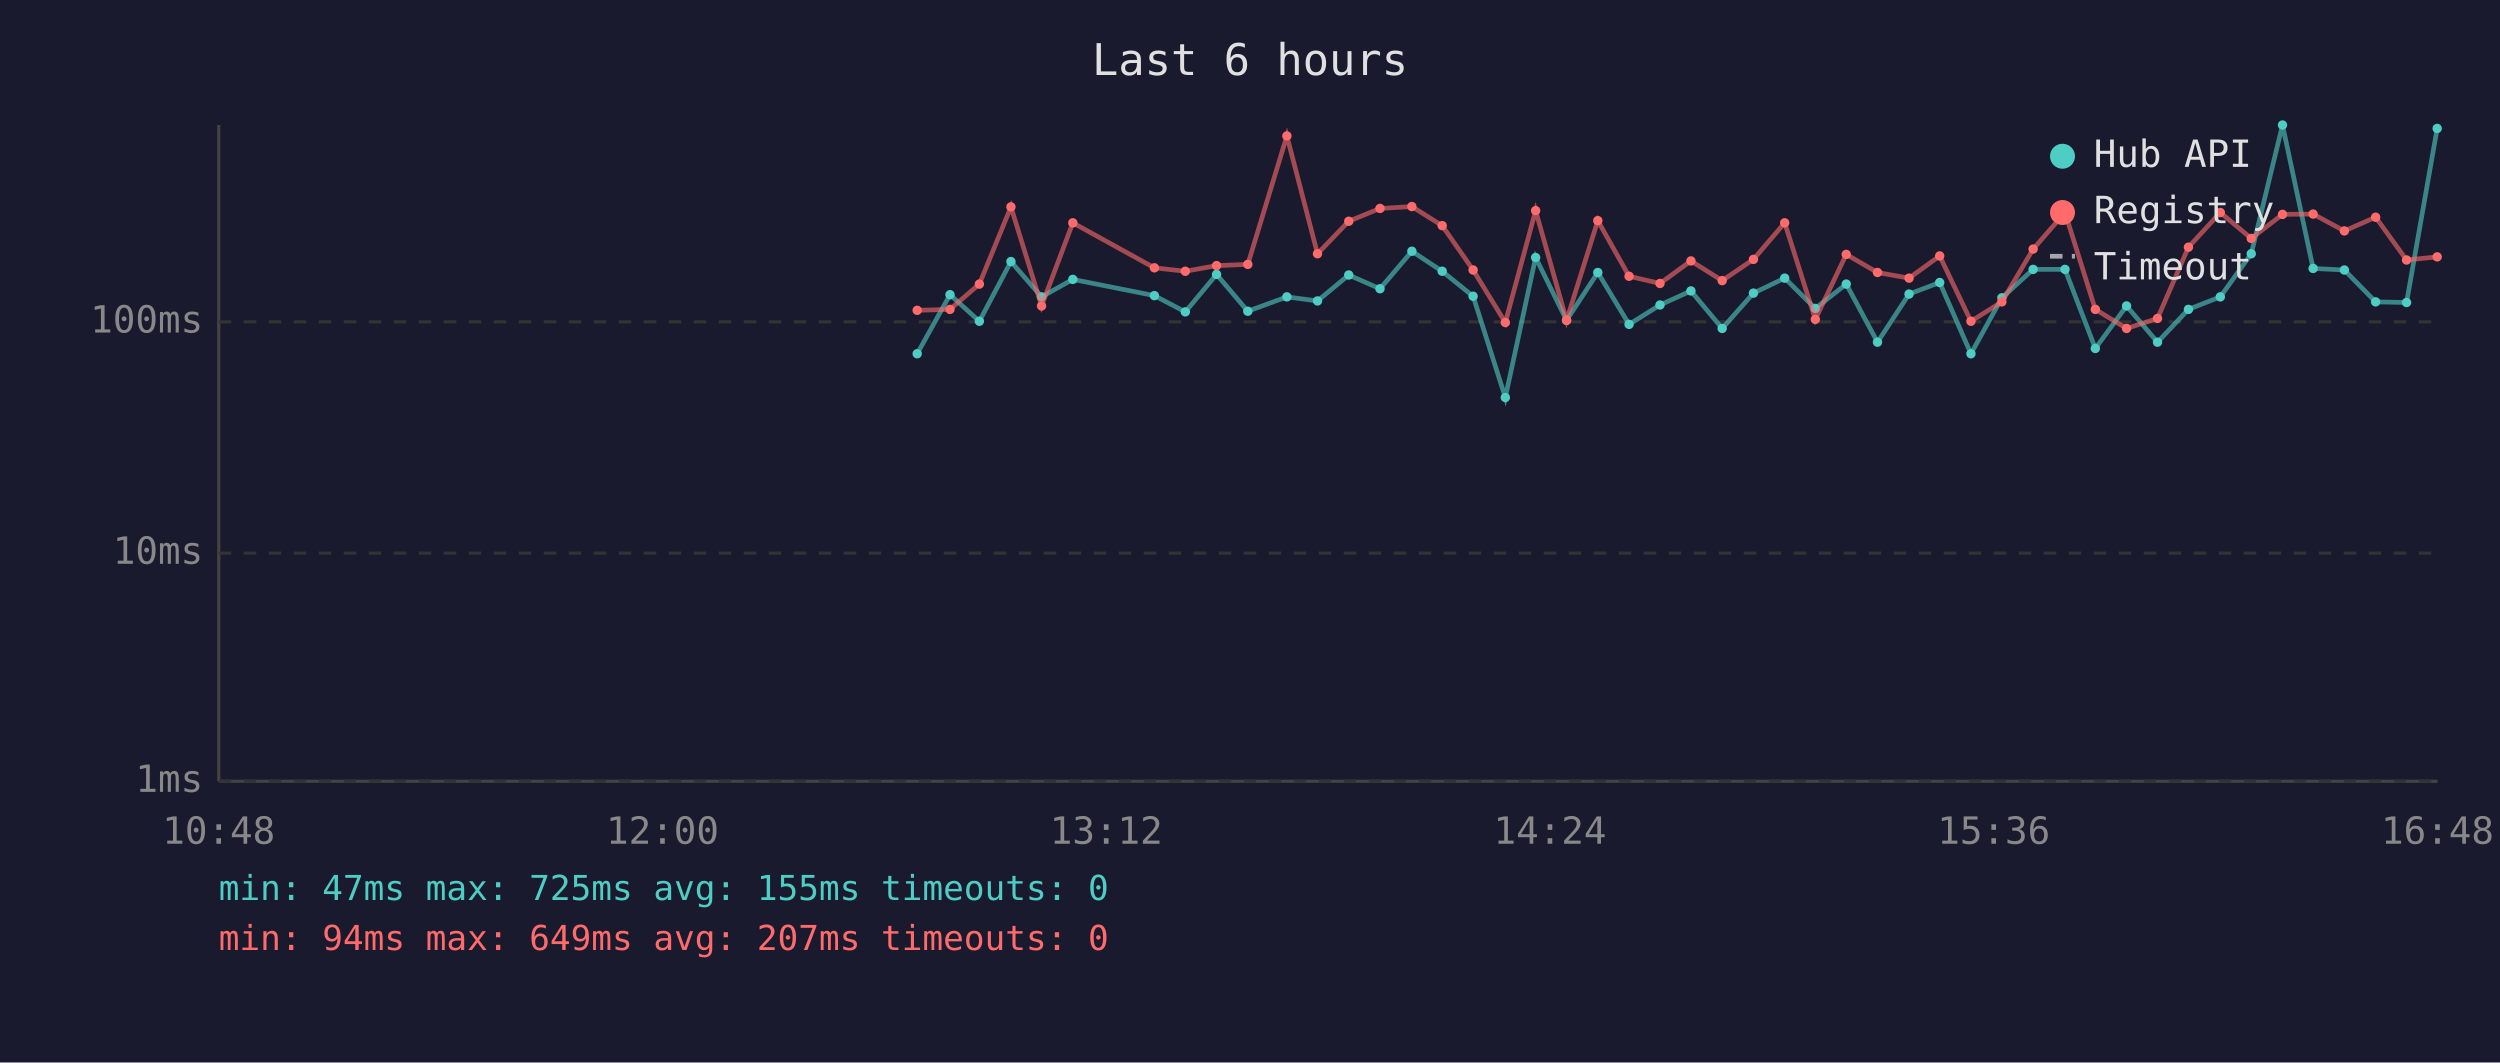
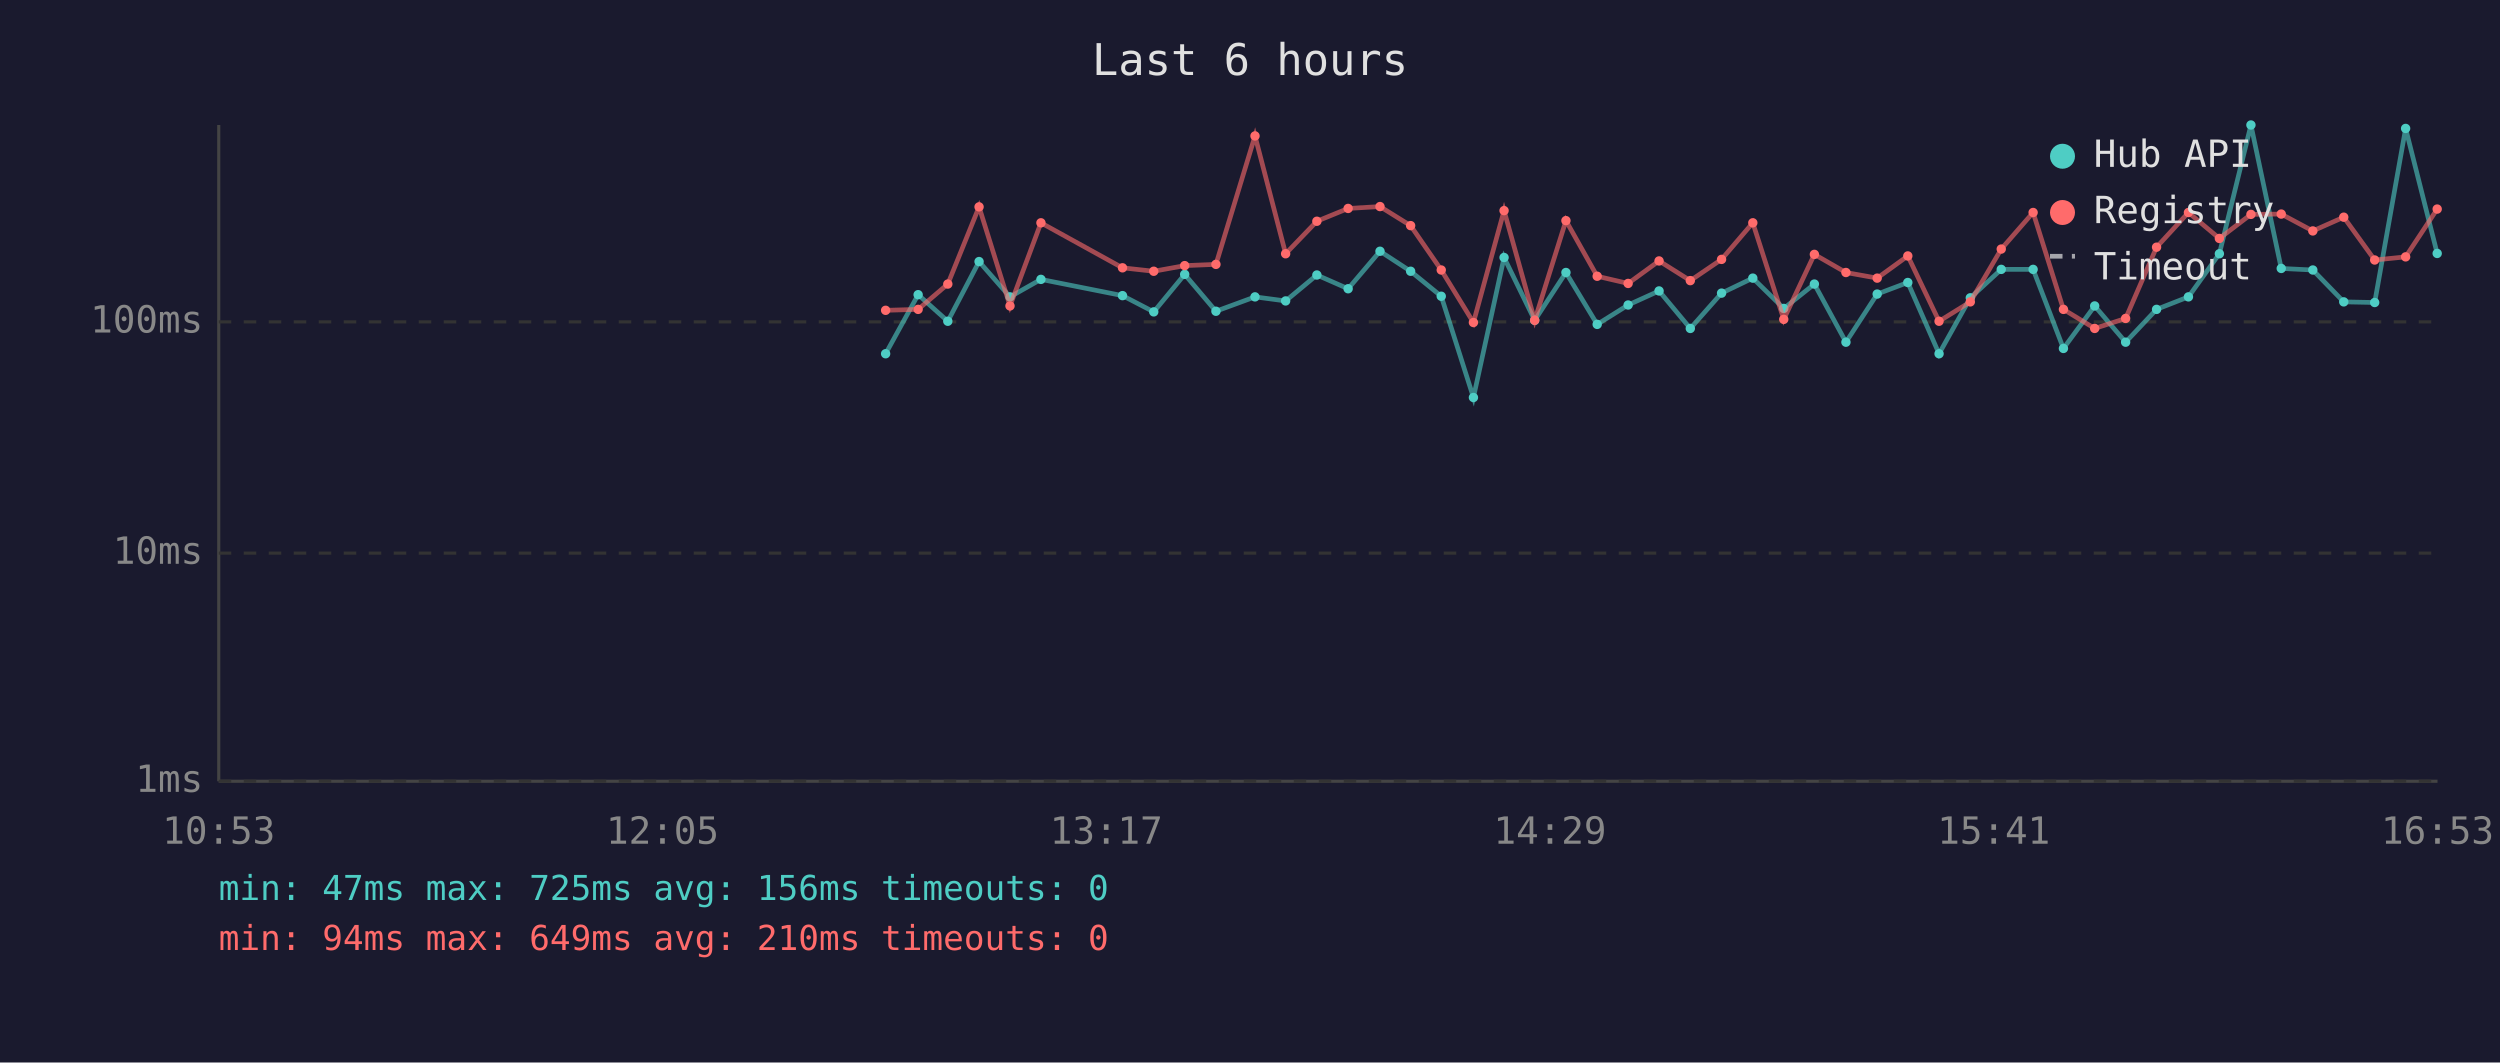
<svg xmlns="http://www.w3.org/2000/svg" viewBox="0 0 800 340" font-family="monospace" font-size="12">
  <rect width="800" height="340" fill="#1a1a2e" />
  <text x="400" y="24" fill="#e0e0e0" font-size="14" text-anchor="middle">Last 6 hours</text>
  <line x1="70" y1="40" x2="70" y2="250" stroke="#444" stroke-width="1" />
  <line x1="70" y1="250" x2="780" y2="250" stroke="#444" stroke-width="1" />
  <line x1="70" y1="250" x2="780" y2="250" stroke="#333" stroke-width="1" stroke-dasharray="4" />
  <text x="65" y="250" fill="#888" text-anchor="end" dominant-baseline="middle">1ms</text>
  <line x1="70" y1="177" x2="780" y2="177" stroke="#333" stroke-width="1" stroke-dasharray="4" />
  <text x="65" y="177" fill="#888" text-anchor="end" dominant-baseline="middle">10ms</text>
  <line x1="70" y1="103" x2="780" y2="103" stroke="#333" stroke-width="1" stroke-dasharray="4" />
  <text x="65" y="103" fill="#888" text-anchor="end" dominant-baseline="middle">100ms</text>
-   <text x="70" y="270" fill="#888" text-anchor="middle">10:48</text>
-   <text x="212" y="270" fill="#888" text-anchor="middle">12:00</text>
-   <text x="354" y="270" fill="#888" text-anchor="middle">13:12</text>
-   <text x="496" y="270" fill="#888" text-anchor="middle">14:24</text>
-   <text x="638" y="270" fill="#888" text-anchor="middle">15:36</text>
-   <text x="780" y="270" fill="#888" text-anchor="middle">16:48</text>
-   <polyline points="293.5,113.2 304.0,94.3 313.4,102.8 323.5,83.7 333.3,95.0 343.3,89.4 369.4,94.6 379.3,99.8 389.3,87.8 399.3,99.6 411.8,95.0 421.6,96.3 431.6,88.0 441.6,92.4 451.8,80.4 461.5,86.8 471.4,94.8 481.7,127.2 491.4,82.4 501.3,102.5 511.3,87.2 521.3,103.8 531.2,97.6 541.1,93.1 551.1,105.1 561.1,93.8 571.1,89.0 580.9,98.7 590.8,90.9 600.8,109.5 610.9,94.1 620.7,90.4 630.7,113.2 640.6,95.3 650.6,86.2 660.8,86.2 670.5,111.5 680.5,97.9 690.4,109.5 700.3,99.0 710.5,95.0 720.4,81.2 730.4,40.0 740.2,85.9 750.2,86.4 760.2,96.6 770.1,96.8 779.9,41.1" fill="none" stroke="#4ecdc4" stroke-width="1.5" opacity="0.6" />
-   <circle cx="293.5" cy="113.2" r="1.5" fill="#4ecdc4" />
-   <circle cx="304.0" cy="94.3" r="1.5" fill="#4ecdc4" />
-   <circle cx="313.4" cy="102.8" r="1.5" fill="#4ecdc4" />
-   <circle cx="323.5" cy="83.7" r="1.5" fill="#4ecdc4" />
-   <circle cx="333.3" cy="95.0" r="1.5" fill="#4ecdc4" />
-   <circle cx="343.3" cy="89.4" r="1.5" fill="#4ecdc4" />
-   <circle cx="369.4" cy="94.6" r="1.5" fill="#4ecdc4" />
-   <circle cx="379.3" cy="99.8" r="1.5" fill="#4ecdc4" />
-   <circle cx="389.3" cy="87.8" r="1.5" fill="#4ecdc4" />
-   <circle cx="399.3" cy="99.6" r="1.5" fill="#4ecdc4" />
-   <circle cx="411.8" cy="95.0" r="1.5" fill="#4ecdc4" />
-   <circle cx="421.6" cy="96.3" r="1.5" fill="#4ecdc4" />
-   <circle cx="431.6" cy="88.0" r="1.5" fill="#4ecdc4" />
-   <circle cx="441.6" cy="92.4" r="1.5" fill="#4ecdc4" />
-   <circle cx="451.8" cy="80.4" r="1.5" fill="#4ecdc4" />
-   <circle cx="461.5" cy="86.8" r="1.5" fill="#4ecdc4" />
-   <circle cx="471.4" cy="94.8" r="1.5" fill="#4ecdc4" />
-   <circle cx="481.7" cy="127.2" r="1.5" fill="#4ecdc4" />
-   <circle cx="491.4" cy="82.4" r="1.5" fill="#4ecdc4" />
-   <circle cx="501.3" cy="102.5" r="1.5" fill="#4ecdc4" />
-   <circle cx="511.3" cy="87.2" r="1.5" fill="#4ecdc4" />
-   <circle cx="521.3" cy="103.8" r="1.5" fill="#4ecdc4" />
-   <circle cx="531.2" cy="97.6" r="1.5" fill="#4ecdc4" />
-   <circle cx="541.1" cy="93.1" r="1.5" fill="#4ecdc4" />
-   <circle cx="551.1" cy="105.1" r="1.5" fill="#4ecdc4" />
-   <circle cx="561.1" cy="93.8" r="1.5" fill="#4ecdc4" />
-   <circle cx="571.1" cy="89.0" r="1.5" fill="#4ecdc4" />
-   <circle cx="580.9" cy="98.7" r="1.5" fill="#4ecdc4" />
-   <circle cx="590.8" cy="90.9" r="1.5" fill="#4ecdc4" />
-   <circle cx="600.8" cy="109.5" r="1.5" fill="#4ecdc4" />
-   <circle cx="610.9" cy="94.1" r="1.5" fill="#4ecdc4" />
-   <circle cx="620.7" cy="90.4" r="1.5" fill="#4ecdc4" />
-   <circle cx="630.7" cy="113.2" r="1.5" fill="#4ecdc4" />
-   <circle cx="640.6" cy="95.3" r="1.5" fill="#4ecdc4" />
+   <text x="70" y="270" fill="#888" text-anchor="middle">10:53</text>
+   <text x="212" y="270" fill="#888" text-anchor="middle">12:05</text>
+   <text x="354" y="270" fill="#888" text-anchor="middle">13:17</text>
+   <text x="496" y="270" fill="#888" text-anchor="middle">14:29</text>
+   <text x="638" y="270" fill="#888" text-anchor="middle">15:41</text>
+   <text x="780" y="270" fill="#888" text-anchor="middle">16:53</text>
+   <polyline points="283.4,113.2 293.8,94.3 303.3,102.8 313.3,83.7 323.2,95.0 333.1,89.4 359.2,94.6 369.2,99.8 379.1,87.8 389.1,99.6 401.6,95.0 411.4,96.3 421.4,88.0 431.4,92.4 441.6,80.4 451.4,86.8 461.2,94.8 471.5,127.2 481.3,82.4 491.1,102.5 501.1,87.2 511.1,103.8 521.0,97.6 530.9,93.1 540.9,105.1 550.9,93.8 560.9,89.0 570.8,98.7 580.6,90.9 590.7,109.5 600.7,94.1 610.5,90.4 620.5,113.2 630.5,95.3 640.4,86.2 650.6,86.2 660.3,111.5 670.3,97.9 680.2,109.5 690.1,99.0 700.3,95.0 710.2,81.2 720.3,40.0 730.0,85.9 740.1,86.4 750.0,96.6 759.9,96.8 769.8,41.1 779.9,81.1" fill="none" stroke="#4ecdc4" stroke-width="1.5" opacity="0.6" />
+   <circle cx="283.4" cy="113.2" r="1.5" fill="#4ecdc4" />
+   <circle cx="293.8" cy="94.3" r="1.5" fill="#4ecdc4" />
+   <circle cx="303.3" cy="102.8" r="1.5" fill="#4ecdc4" />
+   <circle cx="313.3" cy="83.7" r="1.5" fill="#4ecdc4" />
+   <circle cx="323.2" cy="95.0" r="1.5" fill="#4ecdc4" />
+   <circle cx="333.1" cy="89.4" r="1.5" fill="#4ecdc4" />
+   <circle cx="359.2" cy="94.6" r="1.5" fill="#4ecdc4" />
+   <circle cx="369.2" cy="99.8" r="1.5" fill="#4ecdc4" />
+   <circle cx="379.1" cy="87.8" r="1.5" fill="#4ecdc4" />
+   <circle cx="389.1" cy="99.6" r="1.5" fill="#4ecdc4" />
+   <circle cx="401.6" cy="95.0" r="1.5" fill="#4ecdc4" />
+   <circle cx="411.4" cy="96.3" r="1.5" fill="#4ecdc4" />
+   <circle cx="421.4" cy="88.0" r="1.5" fill="#4ecdc4" />
+   <circle cx="431.4" cy="92.4" r="1.5" fill="#4ecdc4" />
+   <circle cx="441.6" cy="80.4" r="1.5" fill="#4ecdc4" />
+   <circle cx="451.4" cy="86.8" r="1.5" fill="#4ecdc4" />
+   <circle cx="461.2" cy="94.8" r="1.5" fill="#4ecdc4" />
+   <circle cx="471.5" cy="127.2" r="1.5" fill="#4ecdc4" />
+   <circle cx="481.3" cy="82.4" r="1.5" fill="#4ecdc4" />
+   <circle cx="491.1" cy="102.5" r="1.5" fill="#4ecdc4" />
+   <circle cx="501.1" cy="87.2" r="1.5" fill="#4ecdc4" />
+   <circle cx="511.1" cy="103.8" r="1.5" fill="#4ecdc4" />
+   <circle cx="521.0" cy="97.6" r="1.5" fill="#4ecdc4" />
+   <circle cx="530.9" cy="93.1" r="1.5" fill="#4ecdc4" />
+   <circle cx="540.9" cy="105.1" r="1.5" fill="#4ecdc4" />
+   <circle cx="550.9" cy="93.8" r="1.5" fill="#4ecdc4" />
+   <circle cx="560.9" cy="89.0" r="1.5" fill="#4ecdc4" />
+   <circle cx="570.8" cy="98.7" r="1.5" fill="#4ecdc4" />
+   <circle cx="580.6" cy="90.9" r="1.5" fill="#4ecdc4" />
+   <circle cx="590.7" cy="109.5" r="1.5" fill="#4ecdc4" />
+   <circle cx="600.7" cy="94.1" r="1.5" fill="#4ecdc4" />
+   <circle cx="610.5" cy="90.4" r="1.5" fill="#4ecdc4" />
+   <circle cx="620.5" cy="113.2" r="1.5" fill="#4ecdc4" />
+   <circle cx="630.5" cy="95.3" r="1.5" fill="#4ecdc4" />
+   <circle cx="640.4" cy="86.2" r="1.5" fill="#4ecdc4" />
  <circle cx="650.6" cy="86.2" r="1.5" fill="#4ecdc4" />
-   <circle cx="660.8" cy="86.2" r="1.5" fill="#4ecdc4" />
-   <circle cx="670.5" cy="111.5" r="1.5" fill="#4ecdc4" />
-   <circle cx="680.5" cy="97.9" r="1.5" fill="#4ecdc4" />
-   <circle cx="690.4" cy="109.5" r="1.5" fill="#4ecdc4" />
-   <circle cx="700.3" cy="99.0" r="1.5" fill="#4ecdc4" />
-   <circle cx="710.5" cy="95.0" r="1.5" fill="#4ecdc4" />
-   <circle cx="720.4" cy="81.2" r="1.5" fill="#4ecdc4" />
-   <circle cx="730.4" cy="40.0" r="1.5" fill="#4ecdc4" />
-   <circle cx="740.2" cy="85.9" r="1.5" fill="#4ecdc4" />
-   <circle cx="750.2" cy="86.4" r="1.5" fill="#4ecdc4" />
-   <circle cx="760.2" cy="96.6" r="1.5" fill="#4ecdc4" />
-   <circle cx="770.1" cy="96.8" r="1.5" fill="#4ecdc4" />
-   <circle cx="779.9" cy="41.1" r="1.5" fill="#4ecdc4" />
-   <polyline points="293.5,99.3 304.0,99.0 313.4,90.9 323.5,66.2 333.3,97.9 343.3,71.3 369.4,85.7 379.3,86.8 389.3,85.0 399.3,84.6 411.8,43.5 421.6,81.2 431.6,70.8 441.6,66.7 451.8,66.1 461.5,72.2 471.4,86.4 481.7,103.2 491.4,67.4 501.3,102.5 511.3,70.6 521.3,88.4 531.2,90.7 541.1,83.5 551.1,89.8 561.1,83.0 571.1,71.3 580.9,102.2 590.8,81.4 600.8,87.2 610.9,89.0 620.7,81.9 630.7,102.8 640.6,96.6 650.6,79.7 660.8,68.0 670.5,99.0 680.5,105.1 690.4,101.9 700.3,79.1 710.5,68.0 720.4,76.3 730.4,68.6 740.2,68.5 750.2,73.9 760.2,69.5 770.1,83.2 779.9,82.2" fill="none" stroke="#ff6b6b" stroke-width="1.5" opacity="0.6" />
-   <circle cx="293.5" cy="99.3" r="1.5" fill="#ff6b6b" />
-   <circle cx="304.0" cy="99.0" r="1.5" fill="#ff6b6b" />
-   <circle cx="313.4" cy="90.9" r="1.5" fill="#ff6b6b" />
-   <circle cx="323.5" cy="66.2" r="1.5" fill="#ff6b6b" />
-   <circle cx="333.3" cy="97.9" r="1.5" fill="#ff6b6b" />
-   <circle cx="343.3" cy="71.3" r="1.5" fill="#ff6b6b" />
-   <circle cx="369.4" cy="85.7" r="1.5" fill="#ff6b6b" />
-   <circle cx="379.3" cy="86.8" r="1.5" fill="#ff6b6b" />
-   <circle cx="389.3" cy="85.0" r="1.5" fill="#ff6b6b" />
-   <circle cx="399.3" cy="84.6" r="1.5" fill="#ff6b6b" />
-   <circle cx="411.8" cy="43.5" r="1.5" fill="#ff6b6b" />
-   <circle cx="421.6" cy="81.2" r="1.5" fill="#ff6b6b" />
-   <circle cx="431.6" cy="70.8" r="1.5" fill="#ff6b6b" />
-   <circle cx="441.6" cy="66.7" r="1.5" fill="#ff6b6b" />
-   <circle cx="451.8" cy="66.1" r="1.5" fill="#ff6b6b" />
-   <circle cx="461.5" cy="72.2" r="1.5" fill="#ff6b6b" />
-   <circle cx="471.4" cy="86.4" r="1.5" fill="#ff6b6b" />
-   <circle cx="481.7" cy="103.2" r="1.5" fill="#ff6b6b" />
-   <circle cx="491.4" cy="67.4" r="1.5" fill="#ff6b6b" />
-   <circle cx="501.3" cy="102.5" r="1.5" fill="#ff6b6b" />
-   <circle cx="511.3" cy="70.6" r="1.5" fill="#ff6b6b" />
-   <circle cx="521.3" cy="88.4" r="1.5" fill="#ff6b6b" />
-   <circle cx="531.2" cy="90.7" r="1.5" fill="#ff6b6b" />
-   <circle cx="541.1" cy="83.5" r="1.5" fill="#ff6b6b" />
-   <circle cx="551.1" cy="89.8" r="1.5" fill="#ff6b6b" />
-   <circle cx="561.1" cy="83.0" r="1.5" fill="#ff6b6b" />
-   <circle cx="571.1" cy="71.3" r="1.5" fill="#ff6b6b" />
-   <circle cx="580.9" cy="102.2" r="1.5" fill="#ff6b6b" />
-   <circle cx="590.8" cy="81.4" r="1.5" fill="#ff6b6b" />
-   <circle cx="600.8" cy="87.2" r="1.5" fill="#ff6b6b" />
-   <circle cx="610.9" cy="89.0" r="1.5" fill="#ff6b6b" />
-   <circle cx="620.7" cy="81.9" r="1.5" fill="#ff6b6b" />
-   <circle cx="630.7" cy="102.8" r="1.5" fill="#ff6b6b" />
-   <circle cx="640.6" cy="96.6" r="1.5" fill="#ff6b6b" />
-   <circle cx="650.6" cy="79.7" r="1.5" fill="#ff6b6b" />
-   <circle cx="660.8" cy="68.0" r="1.5" fill="#ff6b6b" />
-   <circle cx="670.5" cy="99.0" r="1.5" fill="#ff6b6b" />
-   <circle cx="680.5" cy="105.1" r="1.5" fill="#ff6b6b" />
-   <circle cx="690.4" cy="101.9" r="1.5" fill="#ff6b6b" />
-   <circle cx="700.3" cy="79.1" r="1.5" fill="#ff6b6b" />
-   <circle cx="710.5" cy="68.0" r="1.5" fill="#ff6b6b" />
-   <circle cx="720.4" cy="76.3" r="1.5" fill="#ff6b6b" />
-   <circle cx="730.4" cy="68.6" r="1.5" fill="#ff6b6b" />
-   <circle cx="740.2" cy="68.5" r="1.5" fill="#ff6b6b" />
-   <circle cx="750.2" cy="73.9" r="1.5" fill="#ff6b6b" />
-   <circle cx="760.2" cy="69.5" r="1.5" fill="#ff6b6b" />
-   <circle cx="770.1" cy="83.2" r="1.5" fill="#ff6b6b" />
-   <circle cx="779.9" cy="82.2" r="1.5" fill="#ff6b6b" />
+   <circle cx="660.3" cy="111.5" r="1.5" fill="#4ecdc4" />
+   <circle cx="670.3" cy="97.9" r="1.5" fill="#4ecdc4" />
+   <circle cx="680.2" cy="109.5" r="1.5" fill="#4ecdc4" />
+   <circle cx="690.1" cy="99.0" r="1.5" fill="#4ecdc4" />
+   <circle cx="700.3" cy="95.0" r="1.5" fill="#4ecdc4" />
+   <circle cx="710.2" cy="81.2" r="1.5" fill="#4ecdc4" />
+   <circle cx="720.3" cy="40.0" r="1.5" fill="#4ecdc4" />
+   <circle cx="730.0" cy="85.9" r="1.5" fill="#4ecdc4" />
+   <circle cx="740.1" cy="86.4" r="1.5" fill="#4ecdc4" />
+   <circle cx="750.0" cy="96.6" r="1.5" fill="#4ecdc4" />
+   <circle cx="759.9" cy="96.8" r="1.5" fill="#4ecdc4" />
+   <circle cx="769.8" cy="41.1" r="1.5" fill="#4ecdc4" />
+   <circle cx="779.9" cy="81.1" r="1.5" fill="#4ecdc4" />
+   <polyline points="283.4,99.3 293.8,99.0 303.3,90.9 313.3,66.2 323.2,97.9 333.1,71.3 359.2,85.7 369.2,86.8 379.1,85.0 389.1,84.6 401.6,43.5 411.4,81.2 421.4,70.8 431.4,66.7 441.6,66.1 451.4,72.2 461.2,86.4 471.5,103.2 481.3,67.4 491.1,102.5 501.1,70.6 511.1,88.4 521.0,90.7 530.9,83.5 540.9,89.8 550.9,83.0 560.9,71.3 570.8,102.2 580.6,81.4 590.7,87.2 600.7,89.0 610.5,81.9 620.5,102.8 630.5,96.6 640.4,79.7 650.6,68.0 660.3,99.0 670.3,105.1 680.2,101.9 690.1,79.1 700.3,68.0 710.2,76.3 720.3,68.6 730.0,68.5 740.1,73.9 750.0,69.5 759.9,83.2 769.8,82.2 779.9,66.9" fill="none" stroke="#ff6b6b" stroke-width="1.5" opacity="0.6" />
+   <circle cx="283.4" cy="99.3" r="1.5" fill="#ff6b6b" />
+   <circle cx="293.8" cy="99.0" r="1.5" fill="#ff6b6b" />
+   <circle cx="303.3" cy="90.9" r="1.5" fill="#ff6b6b" />
+   <circle cx="313.3" cy="66.2" r="1.5" fill="#ff6b6b" />
+   <circle cx="323.2" cy="97.9" r="1.5" fill="#ff6b6b" />
+   <circle cx="333.1" cy="71.3" r="1.5" fill="#ff6b6b" />
+   <circle cx="359.2" cy="85.7" r="1.5" fill="#ff6b6b" />
+   <circle cx="369.2" cy="86.8" r="1.5" fill="#ff6b6b" />
+   <circle cx="379.1" cy="85.0" r="1.5" fill="#ff6b6b" />
+   <circle cx="389.1" cy="84.6" r="1.5" fill="#ff6b6b" />
+   <circle cx="401.6" cy="43.5" r="1.5" fill="#ff6b6b" />
+   <circle cx="411.4" cy="81.2" r="1.5" fill="#ff6b6b" />
+   <circle cx="421.4" cy="70.8" r="1.5" fill="#ff6b6b" />
+   <circle cx="431.4" cy="66.7" r="1.5" fill="#ff6b6b" />
+   <circle cx="441.6" cy="66.1" r="1.5" fill="#ff6b6b" />
+   <circle cx="451.4" cy="72.2" r="1.5" fill="#ff6b6b" />
+   <circle cx="461.2" cy="86.4" r="1.5" fill="#ff6b6b" />
+   <circle cx="471.5" cy="103.2" r="1.5" fill="#ff6b6b" />
+   <circle cx="481.3" cy="67.4" r="1.5" fill="#ff6b6b" />
+   <circle cx="491.1" cy="102.5" r="1.5" fill="#ff6b6b" />
+   <circle cx="501.1" cy="70.6" r="1.5" fill="#ff6b6b" />
+   <circle cx="511.1" cy="88.4" r="1.5" fill="#ff6b6b" />
+   <circle cx="521.0" cy="90.7" r="1.5" fill="#ff6b6b" />
+   <circle cx="530.9" cy="83.5" r="1.5" fill="#ff6b6b" />
+   <circle cx="540.9" cy="89.8" r="1.5" fill="#ff6b6b" />
+   <circle cx="550.9" cy="83.0" r="1.5" fill="#ff6b6b" />
+   <circle cx="560.9" cy="71.3" r="1.5" fill="#ff6b6b" />
+   <circle cx="570.8" cy="102.2" r="1.5" fill="#ff6b6b" />
+   <circle cx="580.6" cy="81.4" r="1.5" fill="#ff6b6b" />
+   <circle cx="590.7" cy="87.2" r="1.5" fill="#ff6b6b" />
+   <circle cx="600.7" cy="89.0" r="1.5" fill="#ff6b6b" />
+   <circle cx="610.5" cy="81.9" r="1.5" fill="#ff6b6b" />
+   <circle cx="620.5" cy="102.8" r="1.5" fill="#ff6b6b" />
+   <circle cx="630.5" cy="96.6" r="1.5" fill="#ff6b6b" />
+   <circle cx="640.4" cy="79.7" r="1.5" fill="#ff6b6b" />
+   <circle cx="650.6" cy="68.0" r="1.5" fill="#ff6b6b" />
+   <circle cx="660.3" cy="99.0" r="1.5" fill="#ff6b6b" />
+   <circle cx="670.3" cy="105.1" r="1.5" fill="#ff6b6b" />
+   <circle cx="680.2" cy="101.9" r="1.5" fill="#ff6b6b" />
+   <circle cx="690.1" cy="79.1" r="1.5" fill="#ff6b6b" />
+   <circle cx="700.3" cy="68.0" r="1.5" fill="#ff6b6b" />
+   <circle cx="710.2" cy="76.3" r="1.5" fill="#ff6b6b" />
+   <circle cx="720.3" cy="68.6" r="1.5" fill="#ff6b6b" />
+   <circle cx="730.0" cy="68.5" r="1.5" fill="#ff6b6b" />
+   <circle cx="740.1" cy="73.9" r="1.5" fill="#ff6b6b" />
+   <circle cx="750.0" cy="69.5" r="1.5" fill="#ff6b6b" />
+   <circle cx="759.9" cy="83.2" r="1.5" fill="#ff6b6b" />
+   <circle cx="769.8" cy="82.2" r="1.5" fill="#ff6b6b" />
+   <circle cx="779.9" cy="66.9" r="1.5" fill="#ff6b6b" />
  <circle cx="660" cy="50" r="4" fill="#4ecdc4" />
  <text x="670" y="50" fill="#e0e0e0" dominant-baseline="middle">Hub API</text>
  <circle cx="660" cy="68" r="4" fill="#ff6b6b" />
  <text x="670" y="68" fill="#e0e0e0" dominant-baseline="middle">Registry</text>
  <line x1="656" y1="82" x2="664" y2="82" stroke="#e0e0e0" stroke-width="1.5" stroke-dasharray="4,3" opacity="0.7" />
  <text x="670" y="86" fill="#e0e0e0" dominant-baseline="middle">Timeout</text>
-   <text x="70" y="288" fill="#4ecdc4" font-size="11">min: 47ms  max: 725ms  avg: 155ms  timeouts: 0</text>
-   <text x="70" y="304" fill="#ff6b6b" font-size="11">min: 94ms  max: 649ms  avg: 207ms  timeouts: 0</text>
+   <text x="70" y="288" fill="#4ecdc4" font-size="11">min: 47ms  max: 725ms  avg: 156ms  timeouts: 0</text>
+   <text x="70" y="304" fill="#ff6b6b" font-size="11">min: 94ms  max: 649ms  avg: 210ms  timeouts: 0</text>
</svg>
